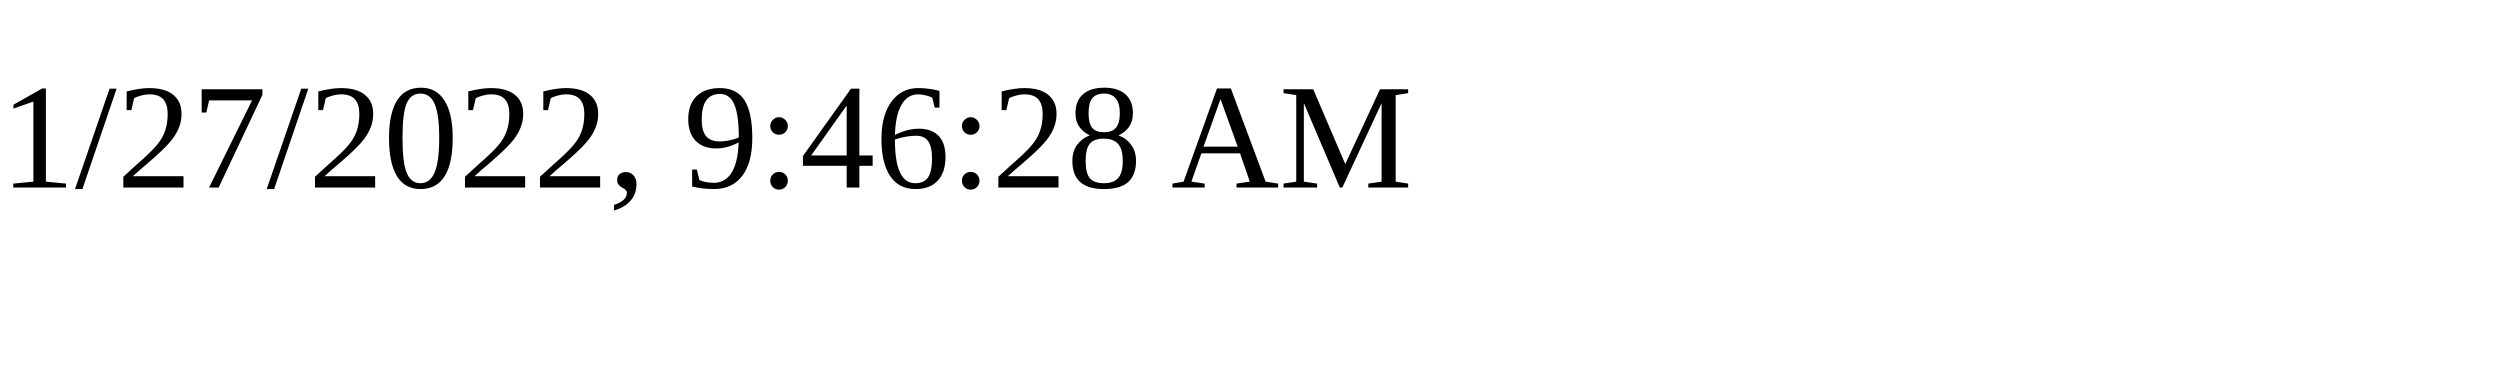
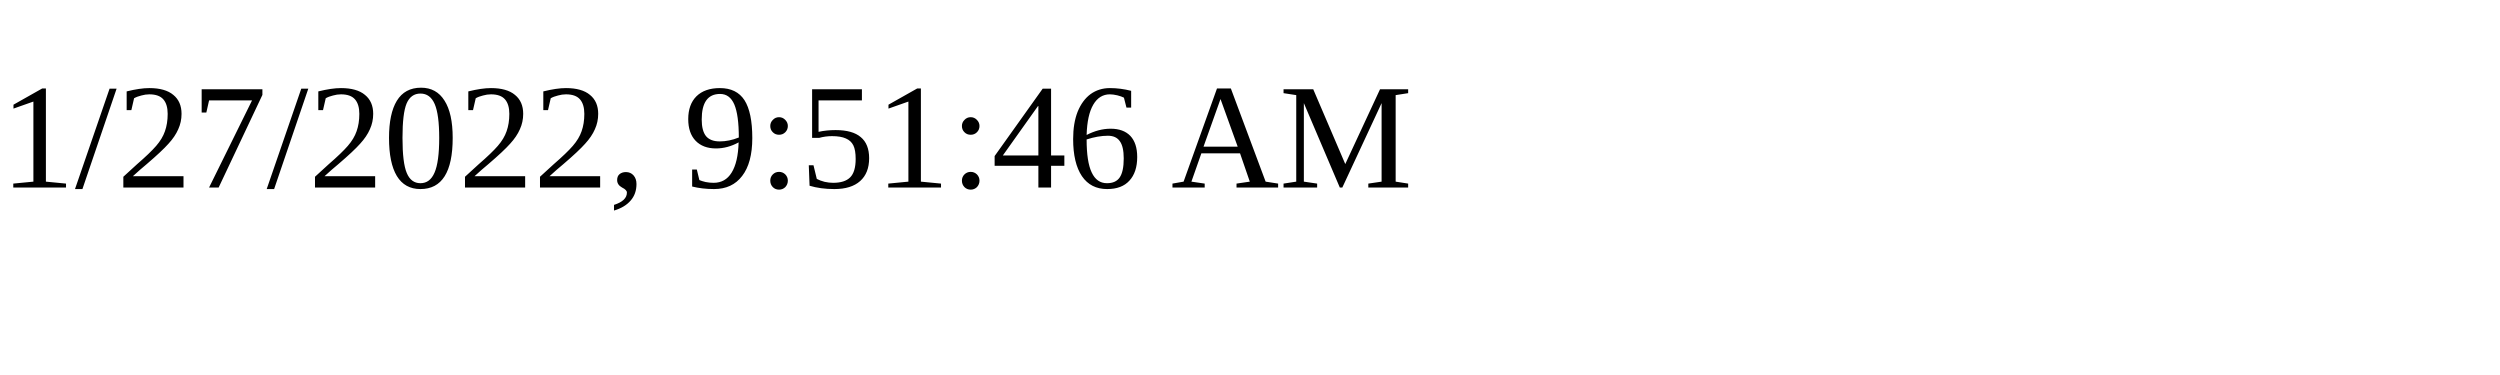
<svg xmlns="http://www.w3.org/2000/svg" height="30" width="200">
-   <text x="0" y="15">1/27/2022, 9:46:28 AM</text>
+   <text x="0" y="15">1/27/2022, 9:51:46 AM</text>
</svg>
